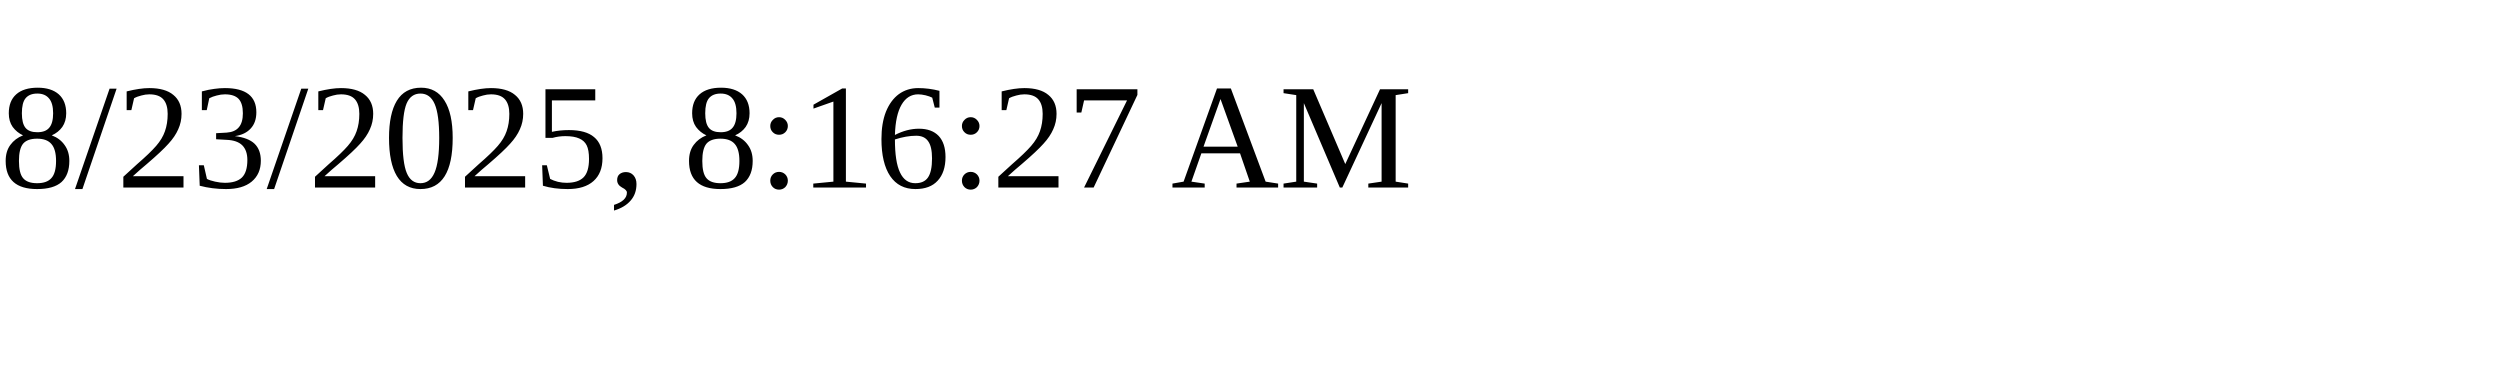
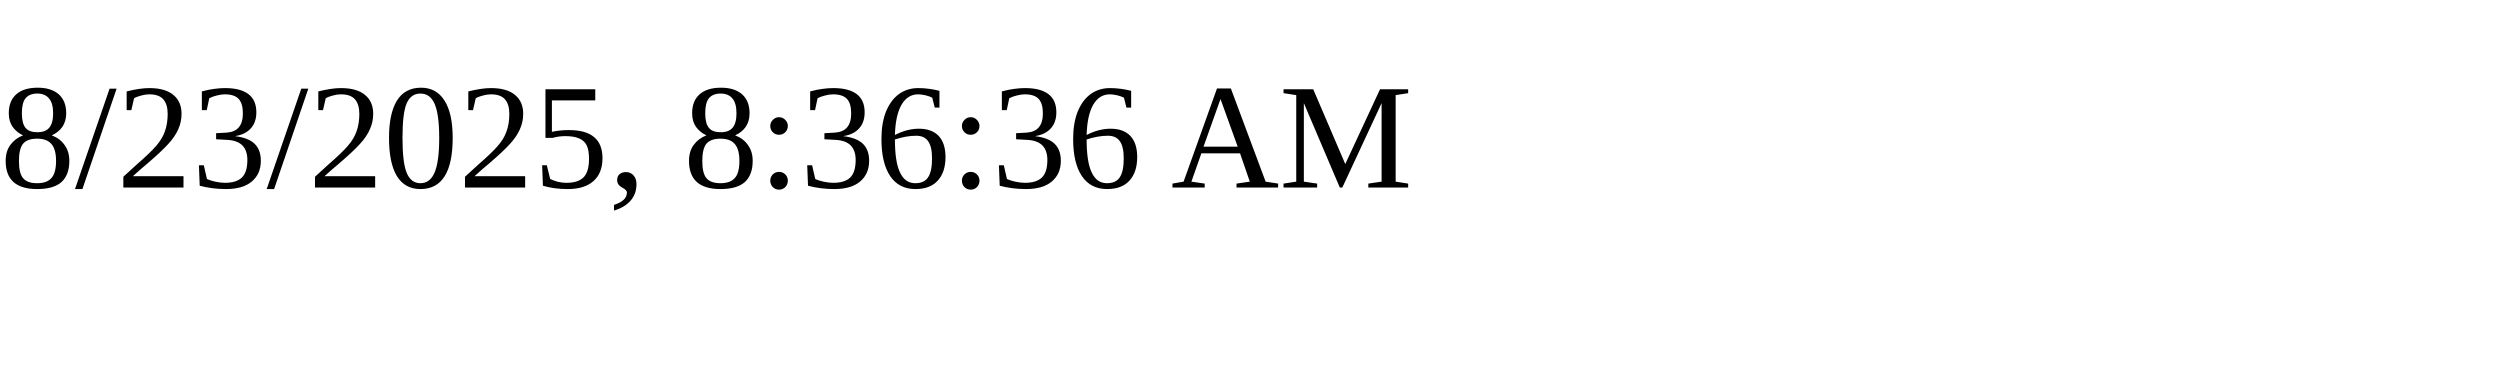
<svg xmlns="http://www.w3.org/2000/svg" height="30" width="200">
-   <text x="0" y="15">8/23/2025, 8:16:27 AM</text>
+   <text x="0" y="15">8/23/2025, 8:36:36 AM</text>
</svg>
